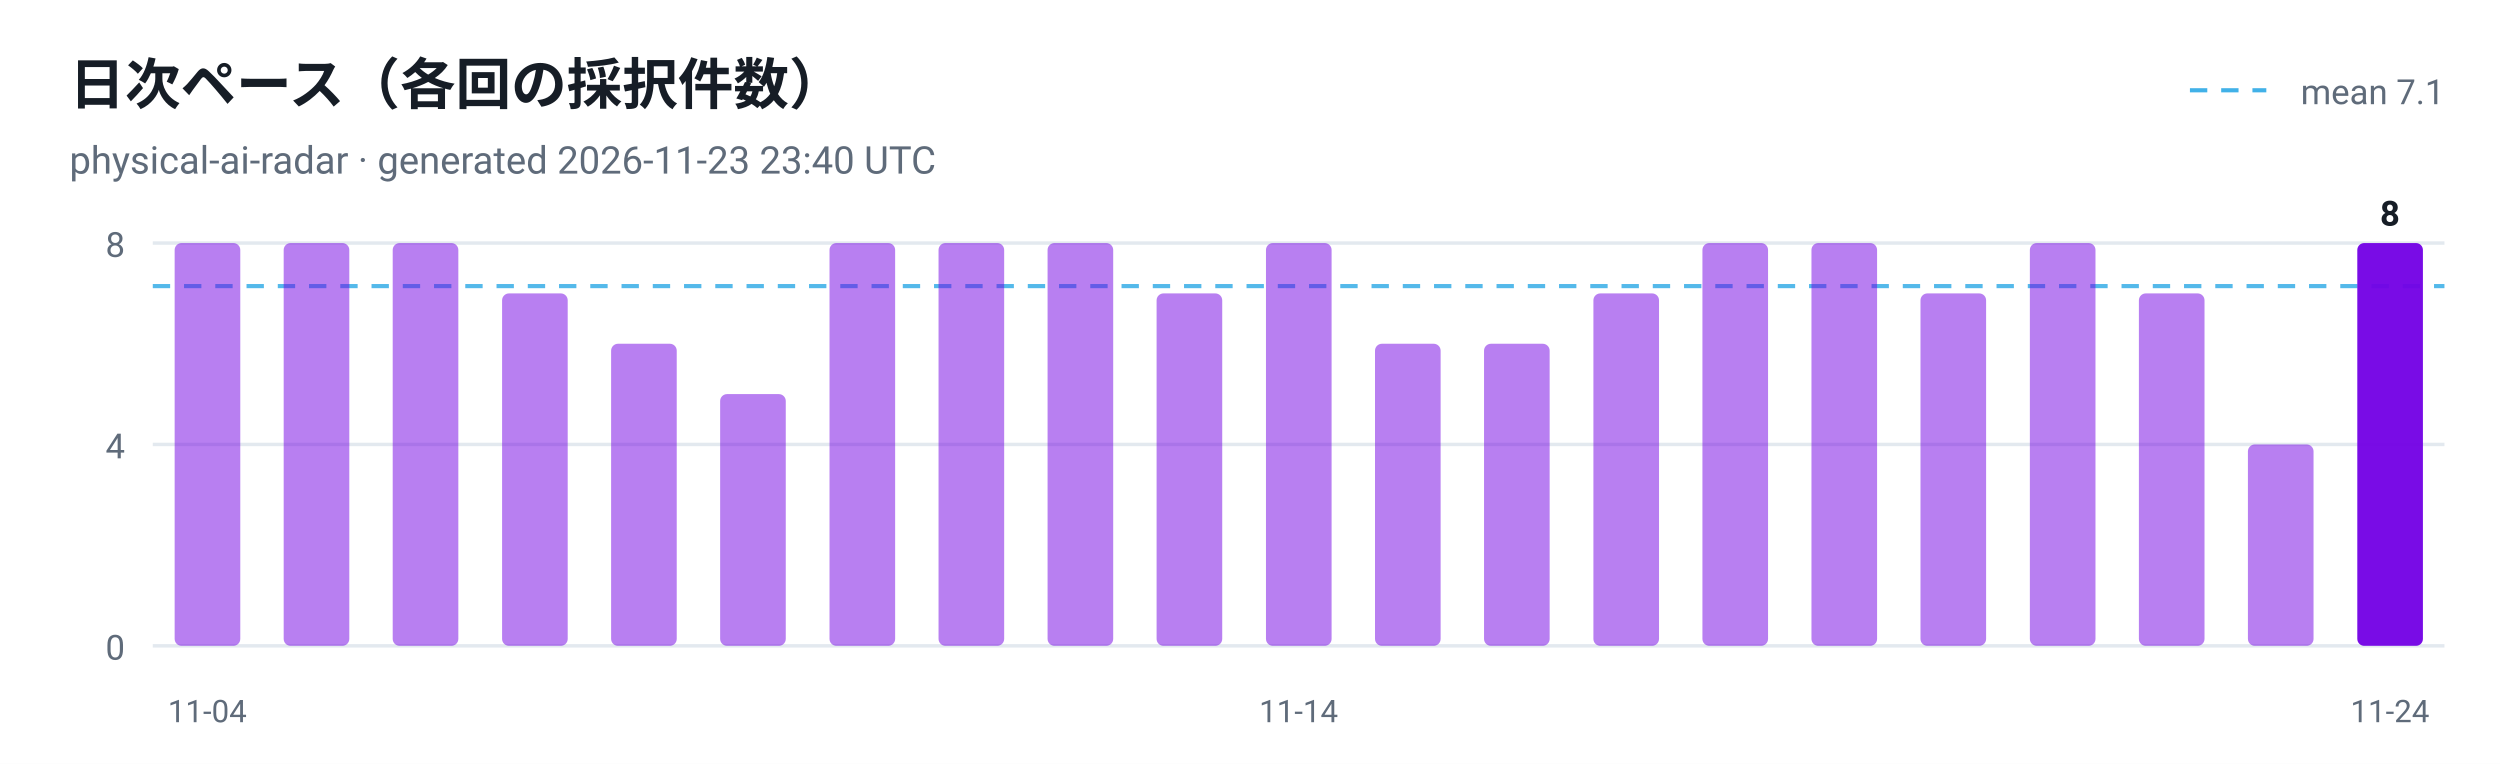
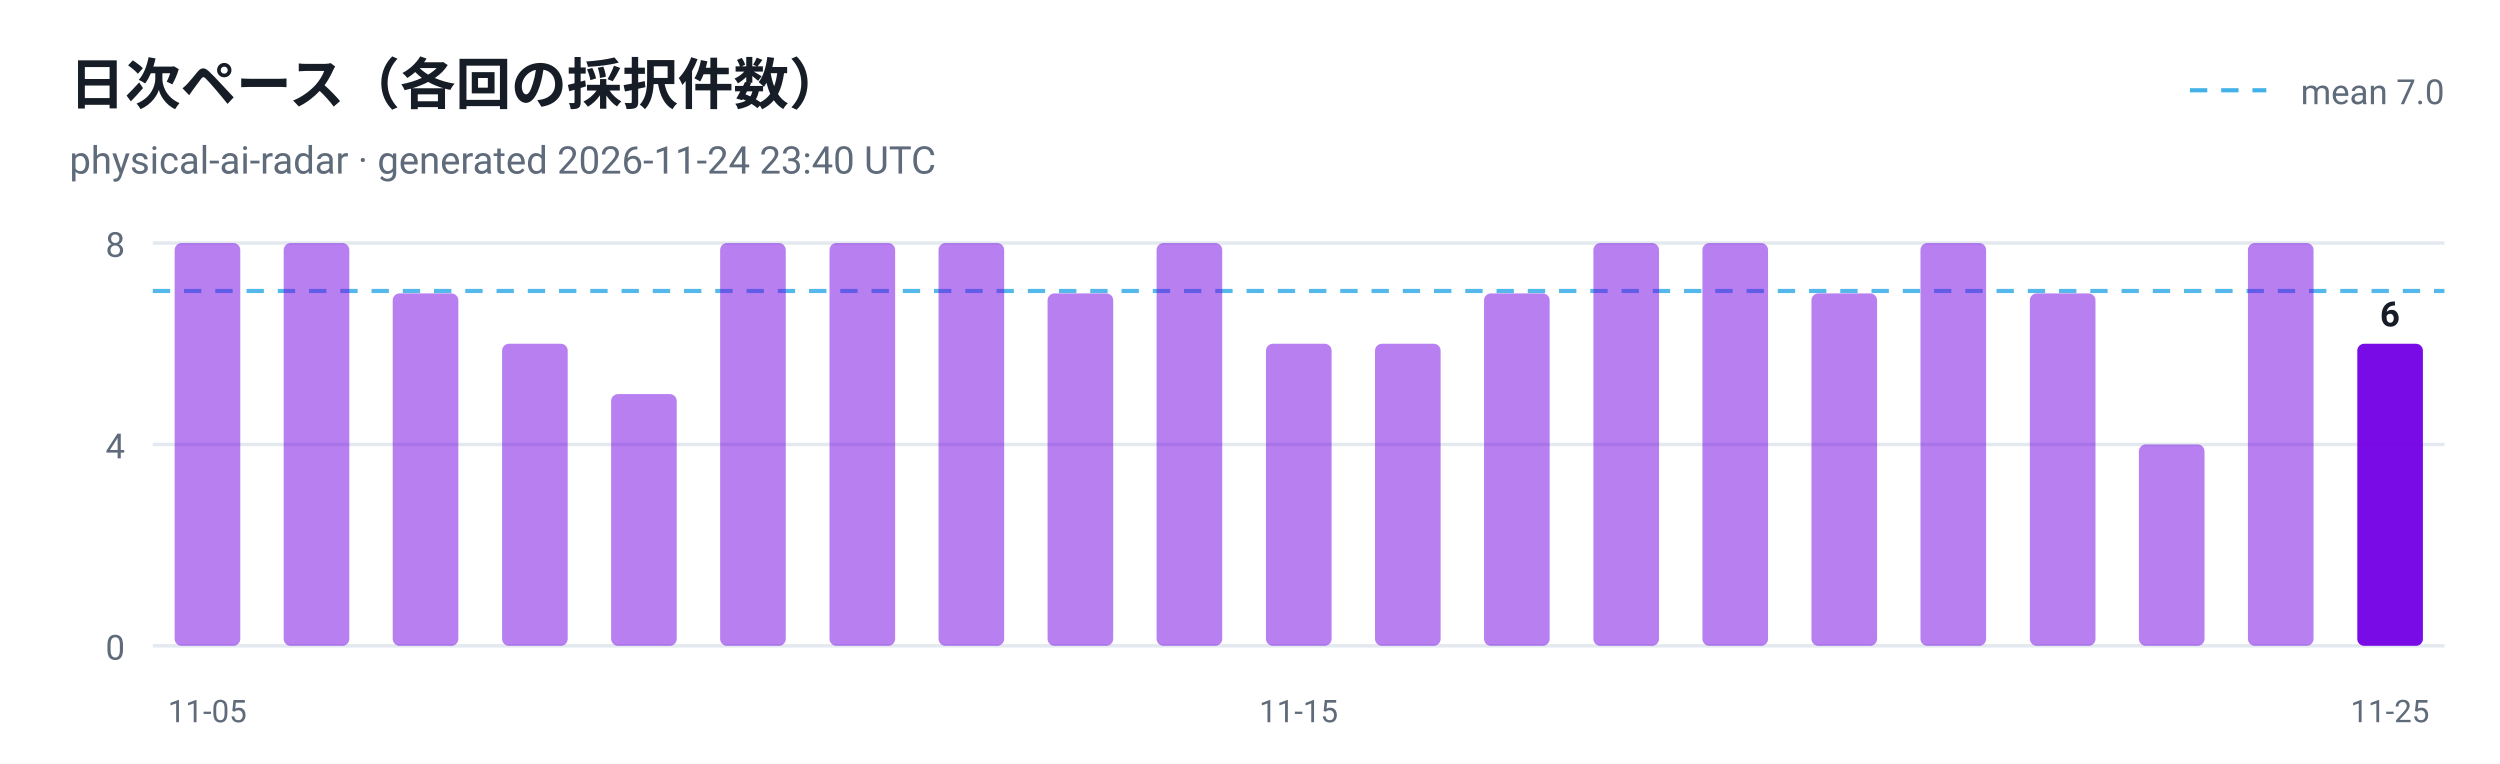
<svg xmlns="http://www.w3.org/2000/svg" viewBox="0 0 720 220" width="720" height="220" role="img" aria-label="日次ペース（各回の採択件数）">
  <style>
  .plate { fill: #ffffff }
  .ink { fill: #161d26 }
  .muted { fill: #5f6b7a }
  .grid { stroke: #e3e9ef }
  @media (prefers-color-scheme: dark) {
    .plate { fill: #0d1117 }
    .ink { fill: #e6edf3 }
    .muted { fill: #8b949e }
    .grid { stroke: #30363d }
  }
</style>
  <rect class="plate" width="720" height="220" />
  <text x="20" y="30" font-family="ui-sans-serif, -apple-system, 'Segoe UI', Roboto, Helvetica, Arial, sans-serif" font-size="16" font-weight="700" class="ink">日次ペース（各回の採択件数）</text>
-   <text x="20" y="50" font-family="ui-sans-serif, -apple-system, 'Segoe UI', Roboto, Helvetica, Arial, sans-serif" font-size="11" class="muted">physical-ai-radar · generated 2026-11-23 23:40 UTC</text>
+   <text x="20" y="50" font-family="ui-sans-serif, -apple-system, 'Segoe UI', Roboto, Helvetica, Arial, sans-serif" font-size="11" class="muted">physical-ai-radar · generated 2026-11-24 23:40 UTC</text>
  <line x1="44" y1="186.0" x2="704" y2="186.0" class="grid" />
  <text x="36" y="190.0" text-anchor="end" font-family="ui-sans-serif, -apple-system, 'Segoe UI', Roboto, Helvetica, Arial, sans-serif" font-size="10" fill="#5f6b7a">0</text>
  <line x1="44" y1="128.0" x2="704" y2="128.0" class="grid" />
  <text x="36" y="132.0" text-anchor="end" font-family="ui-sans-serif, -apple-system, 'Segoe UI', Roboto, Helvetica, Arial, sans-serif" font-size="10" fill="#5f6b7a">4</text>
  <line x1="44" y1="70.0" x2="704" y2="70.0" class="grid" />
  <text x="36" y="74.0" text-anchor="end" font-family="ui-sans-serif, -apple-system, 'Segoe UI', Roboto, Helvetica, Arial, sans-serif" font-size="10" fill="#5f6b7a">8</text>
-   <line x1="44" y1="82.4" x2="704" y2="82.4" stroke="#41b1e8" stroke-width="1.2" stroke-dasharray="5 4" opacity="0.9" />
+   <line x1="44" y1="83.8" x2="704" y2="83.8" stroke="#41b1e8" stroke-width="1.2" stroke-dasharray="5 4" opacity="0.9" />
  <line x1="630.7" y1="26" x2="652.7" y2="26" stroke="#41b1e8" stroke-width="1.2" stroke-dasharray="5 4" />
-   <text class="muted" x="704" y="30" text-anchor="end" font-family="ui-sans-serif, -apple-system, 'Segoe UI', Roboto, Helvetica, Arial, sans-serif" font-size="10">mean 7.1</text>
+   <text class="muted" x="704" y="30" text-anchor="end" font-family="ui-sans-serif, -apple-system, 'Segoe UI', Roboto, Helvetica, Arial, sans-serif" font-size="10">mean 7.0</text>
  <rect x="50.3" y="70.0" width="18.9" height="116.0" rx="2" fill="#7300e5" fill-opacity="0.5" />
-   <text x="59.7" y="208" text-anchor="middle" font-family="ui-sans-serif, -apple-system, 'Segoe UI', Roboto, Helvetica, Arial, sans-serif" font-size="9" fill="#5f6b7a">11-04</text>
+   <text x="59.7" y="208" text-anchor="middle" font-family="ui-sans-serif, -apple-system, 'Segoe UI', Roboto, Helvetica, Arial, sans-serif" font-size="9" fill="#5f6b7a">11-05</text>
  <rect x="81.7" y="70.0" width="18.9" height="116.0" rx="2" fill="#7300e5" fill-opacity="0.5" />
-   <rect x="113.1" y="70.0" width="18.9" height="116.0" rx="2" fill="#7300e5" fill-opacity="0.5" />
-   <rect x="144.6" y="84.5" width="18.9" height="101.5" rx="2" fill="#7300e5" fill-opacity="0.5" />
-   <rect x="176.0" y="99.0" width="18.9" height="87.0" rx="2" fill="#7300e5" fill-opacity="0.5" />
-   <rect x="207.4" y="113.5" width="18.9" height="72.5" rx="2" fill="#7300e5" fill-opacity="0.5" />
+   <rect x="113.1" y="84.5" width="18.9" height="101.5" rx="2" fill="#7300e5" fill-opacity="0.5" />
+   <rect x="144.6" y="99.0" width="18.9" height="87.0" rx="2" fill="#7300e5" fill-opacity="0.5" />
+   <rect x="176.0" y="113.5" width="18.9" height="72.5" rx="2" fill="#7300e5" fill-opacity="0.5" />
+   <rect x="207.4" y="70.0" width="18.9" height="116.0" rx="2" fill="#7300e5" fill-opacity="0.5" />
  <rect x="238.9" y="70.0" width="18.9" height="116.0" rx="2" fill="#7300e5" fill-opacity="0.5" />
  <rect x="270.3" y="70.0" width="18.9" height="116.0" rx="2" fill="#7300e5" fill-opacity="0.5" />
-   <rect x="301.7" y="70.0" width="18.9" height="116.0" rx="2" fill="#7300e5" fill-opacity="0.5" />
-   <rect x="333.1" y="84.5" width="18.9" height="101.5" rx="2" fill="#7300e5" fill-opacity="0.5" />
-   <rect x="364.6" y="70.0" width="18.9" height="116.0" rx="2" fill="#7300e5" fill-opacity="0.5" />
-   <text x="374.0" y="208" text-anchor="middle" font-family="ui-sans-serif, -apple-system, 'Segoe UI', Roboto, Helvetica, Arial, sans-serif" font-size="9" fill="#5f6b7a">11-14</text>
+   <rect x="301.7" y="84.5" width="18.9" height="101.5" rx="2" fill="#7300e5" fill-opacity="0.5" />
+   <rect x="333.1" y="70.0" width="18.9" height="116.0" rx="2" fill="#7300e5" fill-opacity="0.5" />
+   <rect x="364.6" y="99.0" width="18.9" height="87.0" rx="2" fill="#7300e5" fill-opacity="0.5" />
+   <text x="374.0" y="208" text-anchor="middle" font-family="ui-sans-serif, -apple-system, 'Segoe UI', Roboto, Helvetica, Arial, sans-serif" font-size="9" fill="#5f6b7a">11-15</text>
  <rect x="396.0" y="99.0" width="18.9" height="87.0" rx="2" fill="#7300e5" fill-opacity="0.5" />
-   <rect x="427.4" y="99.0" width="18.9" height="87.0" rx="2" fill="#7300e5" fill-opacity="0.5" />
-   <rect x="458.9" y="84.5" width="18.9" height="101.5" rx="2" fill="#7300e5" fill-opacity="0.5" />
+   <rect x="427.4" y="84.5" width="18.9" height="101.5" rx="2" fill="#7300e5" fill-opacity="0.5" />
+   <rect x="458.9" y="70.0" width="18.9" height="116.0" rx="2" fill="#7300e5" fill-opacity="0.5" />
  <rect x="490.3" y="70.0" width="18.9" height="116.0" rx="2" fill="#7300e5" fill-opacity="0.5" />
-   <rect x="521.7" y="70.0" width="18.9" height="116.0" rx="2" fill="#7300e5" fill-opacity="0.5" />
-   <rect x="553.1" y="84.5" width="18.9" height="101.5" rx="2" fill="#7300e5" fill-opacity="0.5" />
-   <rect x="584.6" y="70.0" width="18.9" height="116.0" rx="2" fill="#7300e5" fill-opacity="0.5" />
-   <rect x="616.0" y="84.5" width="18.9" height="101.5" rx="2" fill="#7300e5" fill-opacity="0.5" />
-   <rect x="647.4" y="128.0" width="18.9" height="58.0" rx="2" fill="#7300e5" fill-opacity="0.5" />
-   <rect x="678.9" y="70.0" width="18.9" height="116.0" rx="2" fill="#7300e5" fill-opacity="0.95" />
-   <text class="ink" x="688.3" y="65.0" text-anchor="middle" font-family="ui-sans-serif, -apple-system, 'Segoe UI', Roboto, Helvetica, Arial, sans-serif" font-size="10" font-weight="700">8</text>
-   <text x="688.3" y="208" text-anchor="middle" font-family="ui-sans-serif, -apple-system, 'Segoe UI', Roboto, Helvetica, Arial, sans-serif" font-size="9" fill="#5f6b7a">11-24</text>
+   <rect x="521.7" y="84.5" width="18.9" height="101.5" rx="2" fill="#7300e5" fill-opacity="0.5" />
+   <rect x="553.1" y="70.0" width="18.9" height="116.0" rx="2" fill="#7300e5" fill-opacity="0.5" />
+   <rect x="584.6" y="84.5" width="18.9" height="101.5" rx="2" fill="#7300e5" fill-opacity="0.5" />
+   <rect x="616.0" y="128.0" width="18.9" height="58.0" rx="2" fill="#7300e5" fill-opacity="0.5" />
+   <rect x="647.4" y="70.0" width="18.9" height="116.0" rx="2" fill="#7300e5" fill-opacity="0.5" />
+   <rect x="678.9" y="99.0" width="18.9" height="87.0" rx="2" fill="#7300e5" fill-opacity="0.95" />
+   <text class="ink" x="688.3" y="94.0" text-anchor="middle" font-family="ui-sans-serif, -apple-system, 'Segoe UI', Roboto, Helvetica, Arial, sans-serif" font-size="10" font-weight="700">6</text>
+   <text x="688.3" y="208" text-anchor="middle" font-family="ui-sans-serif, -apple-system, 'Segoe UI', Roboto, Helvetica, Arial, sans-serif" font-size="9" fill="#5f6b7a">11-25</text>
</svg>
